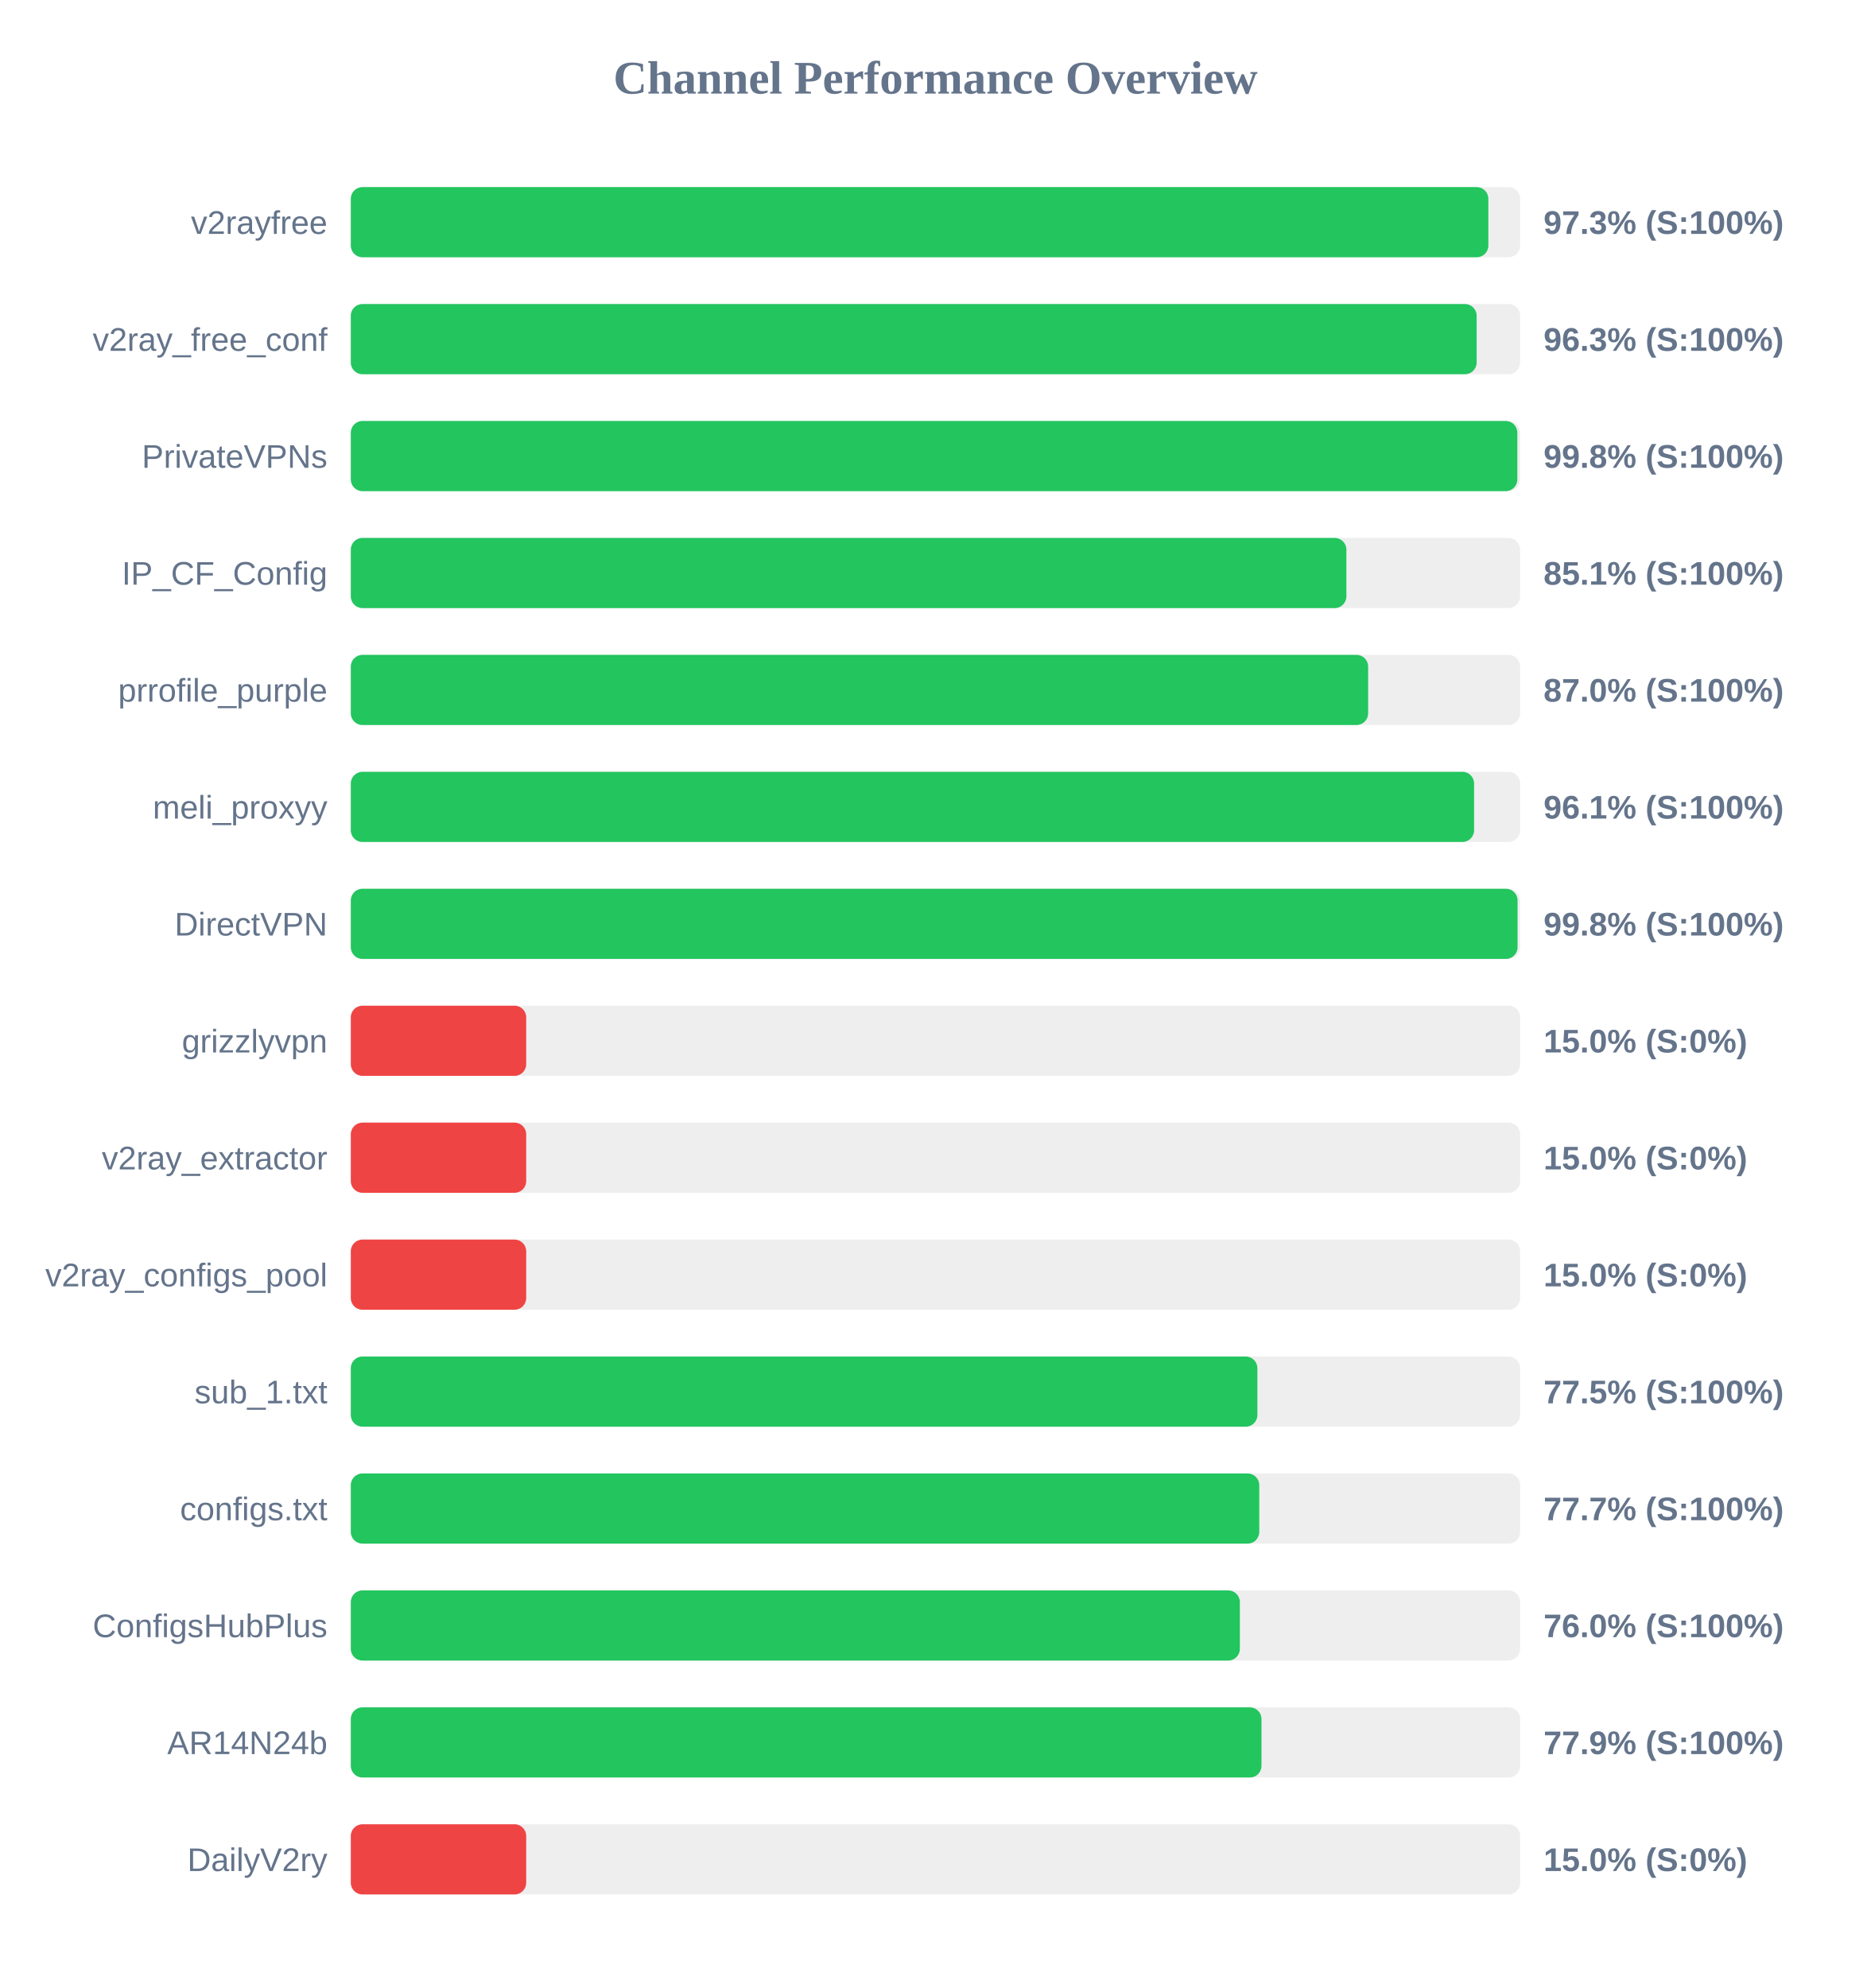
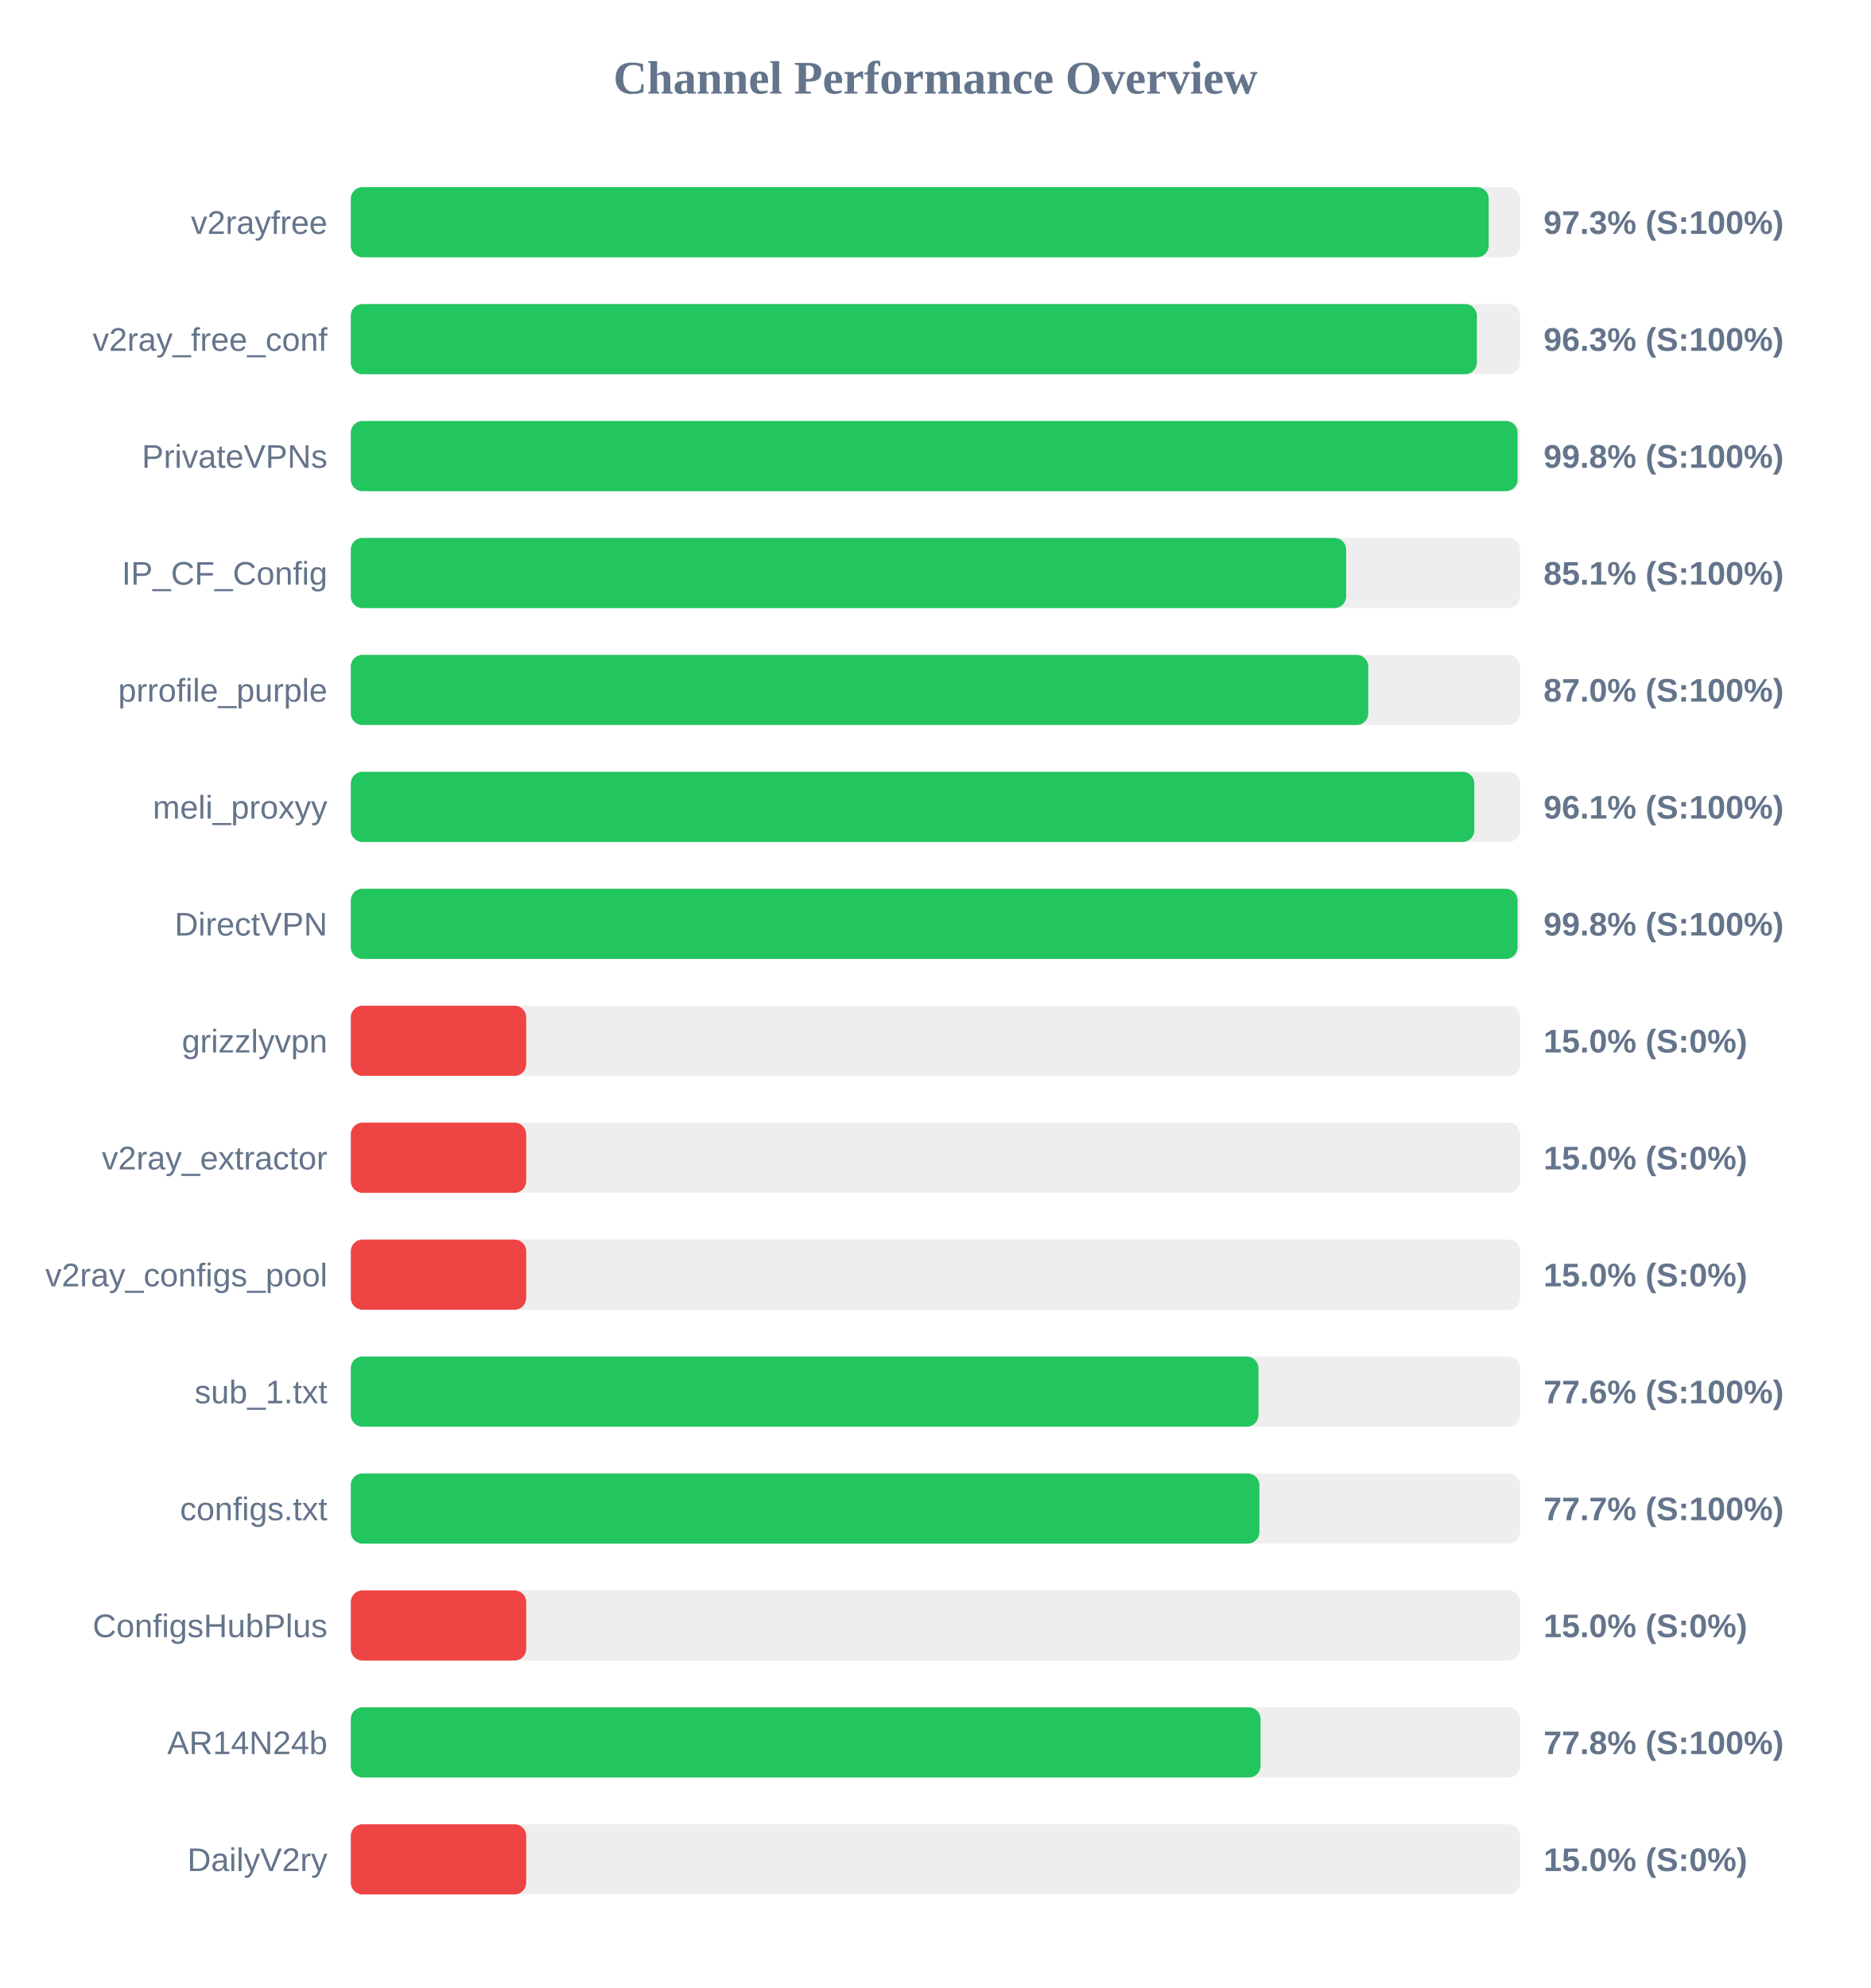
<svg xmlns="http://www.w3.org/2000/svg" width="800" height="850" version="1.1">
  <style>
        .row { font: 14px Arial; fill: #64748b; }
        .score { font: bold 14px Arial; fill: #64748b; }
    </style>
  <text x="400" y="40" text-anchor="middle" font-size="20px" font-weight="bold" fill="#64748b">Channel Performance Overview</text>
  <rect x="150" y="80" width="500" height="30" fill="#eee" rx="5" />
-   <rect x="150" y="80" width="486.4" height="30" fill="#22c55e" rx="5" />
+   <rect x="150" y="80" width="486.55" height="30" fill="#22c55e" rx="5" />
  <text x="140" y="100" text-anchor="end" class="row">v2rayfree</text>
  <text x="660" y="100" text-anchor="start" class="score">97.3% (S:100%)</text>
  <rect x="150" y="130" width="500" height="30" fill="#eee" rx="5" />
-   <rect x="150" y="130" width="481.4" height="30" fill="#22c55e" rx="5" />
+   <rect x="150" y="130" width="481.5" height="30" fill="#22c55e" rx="5" />
  <text x="140" y="150" text-anchor="end" class="row">v2ray_free_conf</text>
  <text x="660" y="150" text-anchor="start" class="score">96.3% (S:100%)</text>
  <rect x="150" y="180" width="500" height="30" fill="#eee" rx="5" />
-   <rect x="150" y="180" width="498.8" height="30" fill="#22c55e" rx="5" />
+   <rect x="150" y="180" width="498.9" height="30" fill="#22c55e" rx="5" />
  <text x="140" y="200" text-anchor="end" class="row">PrivateVPNs</text>
  <text x="660" y="200" text-anchor="start" class="score">99.8% (S:100%)</text>
  <rect x="150" y="230" width="500" height="30" fill="#eee" rx="5" />
-   <rect x="150" y="230" width="425.7" height="30" fill="#22c55e" rx="5" />
+   <rect x="150" y="230" width="425.6" height="30" fill="#22c55e" rx="5" />
  <text x="140" y="250" text-anchor="end" class="row">IP_CF_Config</text>
  <text x="660" y="250" text-anchor="start" class="score">85.1% (S:100%)</text>
  <rect x="150" y="280" width="500" height="30" fill="#eee" rx="5" />
-   <rect x="150" y="280" width="435.0" height="30" fill="#22c55e" rx="5" />
+   <rect x="150" y="280" width="435.05" height="30" fill="#22c55e" rx="5" />
  <text x="140" y="300" text-anchor="end" class="row">prrofile_purple</text>
  <text x="660" y="300" text-anchor="start" class="score">87.0% (S:100%)</text>
  <rect x="150" y="330" width="500" height="30" fill="#eee" rx="5" />
-   <rect x="150" y="330" width="480.3" height="30" fill="#22c55e" rx="5" />
+   <rect x="150" y="330" width="480.4" height="30" fill="#22c55e" rx="5" />
  <text x="140" y="350" text-anchor="end" class="row">meli_proxyy</text>
  <text x="660" y="350" text-anchor="start" class="score">96.1% (S:100%)</text>
  <rect x="150" y="380" width="500" height="30" fill="#eee" rx="5" />
  <rect x="150" y="380" width="498.9" height="30" fill="#22c55e" rx="5" />
  <text x="140" y="400" text-anchor="end" class="row">DirectVPN</text>
  <text x="660" y="400" text-anchor="start" class="score">99.8% (S:100%)</text>
  <rect x="150" y="430" width="500" height="30" fill="#eee" rx="5" />
  <rect x="150" y="430" width="75.0" height="30" fill="#ef4444" rx="5" />
  <text x="140" y="450" text-anchor="end" class="row">grizzlyvpn</text>
  <text x="660" y="450" text-anchor="start" class="score">15.0% (S:0%)</text>
  <rect x="150" y="480" width="500" height="30" fill="#eee" rx="5" />
  <rect x="150" y="480" width="75.0" height="30" fill="#ef4444" rx="5" />
  <text x="140" y="500" text-anchor="end" class="row">v2ray_extractor</text>
  <text x="660" y="500" text-anchor="start" class="score">15.0% (S:0%)</text>
  <rect x="150" y="530" width="500" height="30" fill="#eee" rx="5" />
  <rect x="150" y="530" width="75.0" height="30" fill="#ef4444" rx="5" />
  <text x="140" y="550" text-anchor="end" class="row">v2ray_configs_pool</text>
  <text x="660" y="550" text-anchor="start" class="score">15.0% (S:0%)</text>
  <rect x="150" y="580" width="500" height="30" fill="#eee" rx="5" />
-   <rect x="150" y="580" width="387.65" height="30" fill="#22c55e" rx="5" />
+   <rect x="150" y="580" width="388.1" height="30" fill="#22c55e" rx="5" />
  <text x="140" y="600" text-anchor="end" class="row">sub_1.txt</text>
-   <text x="660" y="600" text-anchor="start" class="score">77.5% (S:100%)</text>
+   <text x="660" y="600" text-anchor="start" class="score">77.6% (S:100%)</text>
  <rect x="150" y="630" width="500" height="30" fill="#eee" rx="5" />
-   <rect x="150" y="630" width="388.45" height="30" fill="#22c55e" rx="5" />
+   <rect x="150" y="630" width="388.5" height="30" fill="#22c55e" rx="5" />
  <text x="140" y="650" text-anchor="end" class="row">configs.txt</text>
  <text x="660" y="650" text-anchor="start" class="score">77.7% (S:100%)</text>
  <rect x="150" y="680" width="500" height="30" fill="#eee" rx="5" />
-   <rect x="150" y="680" width="380.15" height="30" fill="#22c55e" rx="5" />
+   <rect x="150" y="680" width="75.0" height="30" fill="#ef4444" rx="5" />
  <text x="140" y="700" text-anchor="end" class="row">ConfigsHubPlus</text>
-   <text x="660" y="700" text-anchor="start" class="score">76.0% (S:100%)</text>
+   <text x="660" y="700" text-anchor="start" class="score">15.0% (S:0%)</text>
  <rect x="150" y="730" width="500" height="30" fill="#eee" rx="5" />
-   <rect x="150" y="730" width="389.4" height="30" fill="#22c55e" rx="5" />
+   <rect x="150" y="730" width="389.0" height="30" fill="#22c55e" rx="5" />
  <text x="140" y="750" text-anchor="end" class="row">AR14N24b</text>
-   <text x="660" y="750" text-anchor="start" class="score">77.9% (S:100%)</text>
+   <text x="660" y="750" text-anchor="start" class="score">77.8% (S:100%)</text>
  <rect x="150" y="780" width="500" height="30" fill="#eee" rx="5" />
  <rect x="150" y="780" width="75.0" height="30" fill="#ef4444" rx="5" />
  <text x="140" y="800" text-anchor="end" class="row">DailyV2ry</text>
  <text x="660" y="800" text-anchor="start" class="score">15.0% (S:0%)</text>
</svg>
